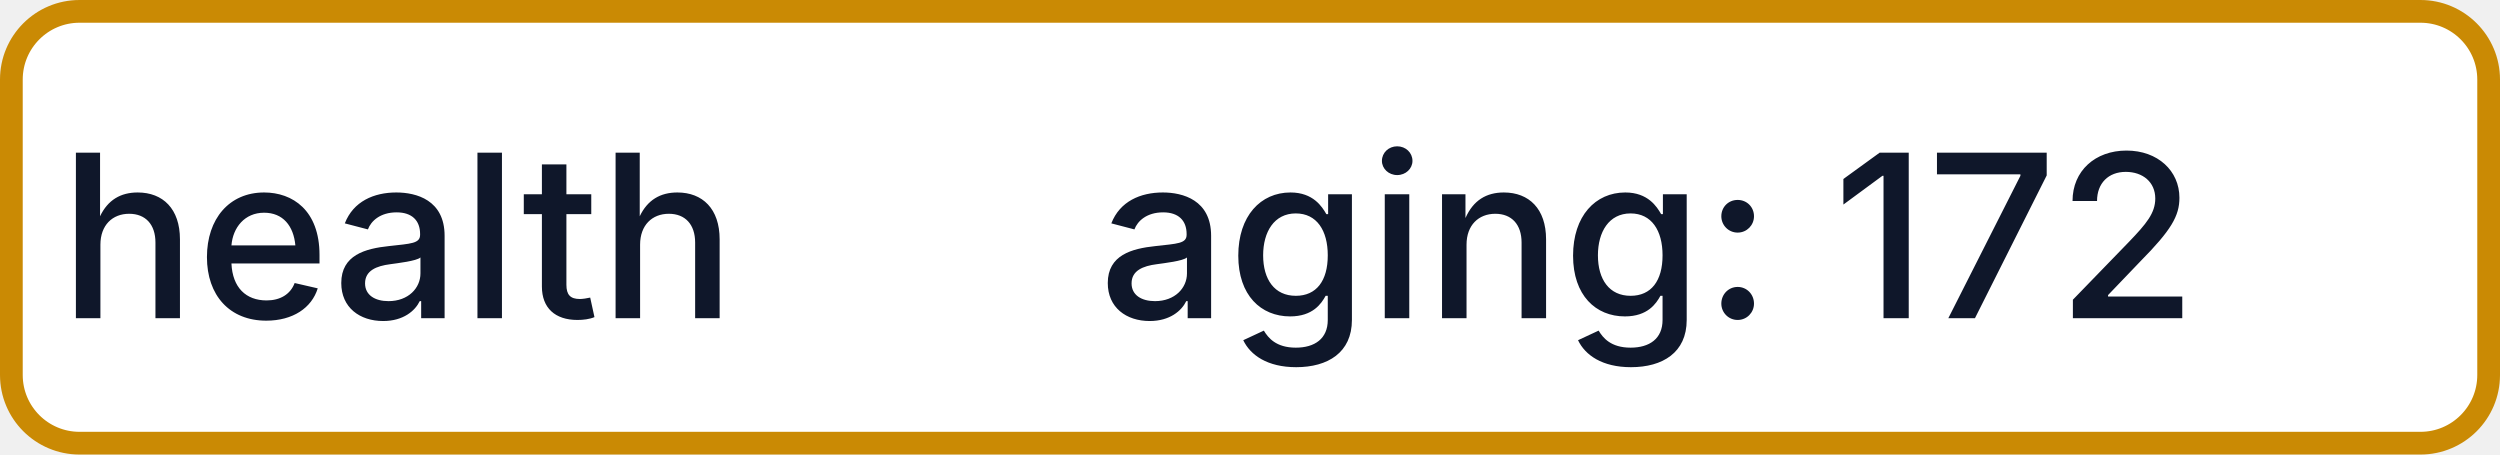
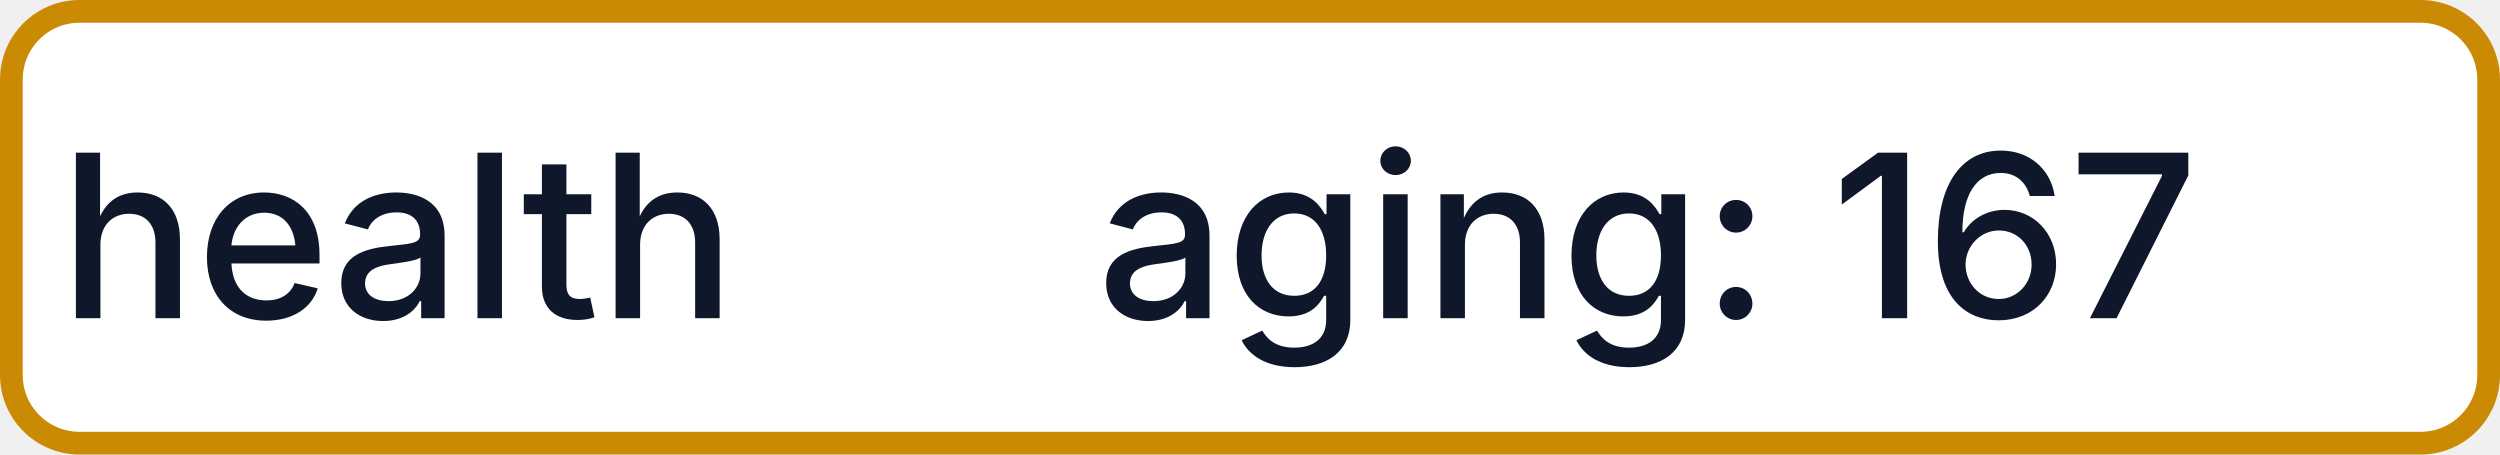
- <svg xmlns="http://www.w3.org/2000/svg" width="110" height="20" role="img" aria-label="health: aging: 172">
+ <svg xmlns="http://www.w3.org/2000/svg" width="110" height="20" role="img" aria-label="health: aging: 167">
  <rect x="0.5" y="0.5" width="109" height="19" rx="3" fill="#FFFFFF" stroke="#CA8A04" stroke-width="1" />
  <g fill="#0F172A" text-anchor="middle" font-family="-apple-system,BlinkMacSystemFont,Segoe UI,sans-serif" font-size="10" font-weight="500">
    <text x="17.5" y="14">health</text>
-     <text x="72.5" y="14" textLength="68" lengthAdjust="spacingAndGlyphs">aging: 172</text>
+     <text x="72.5" y="14" textLength="68" lengthAdjust="spacingAndGlyphs">aging: 167</text>
  </g>
</svg>
